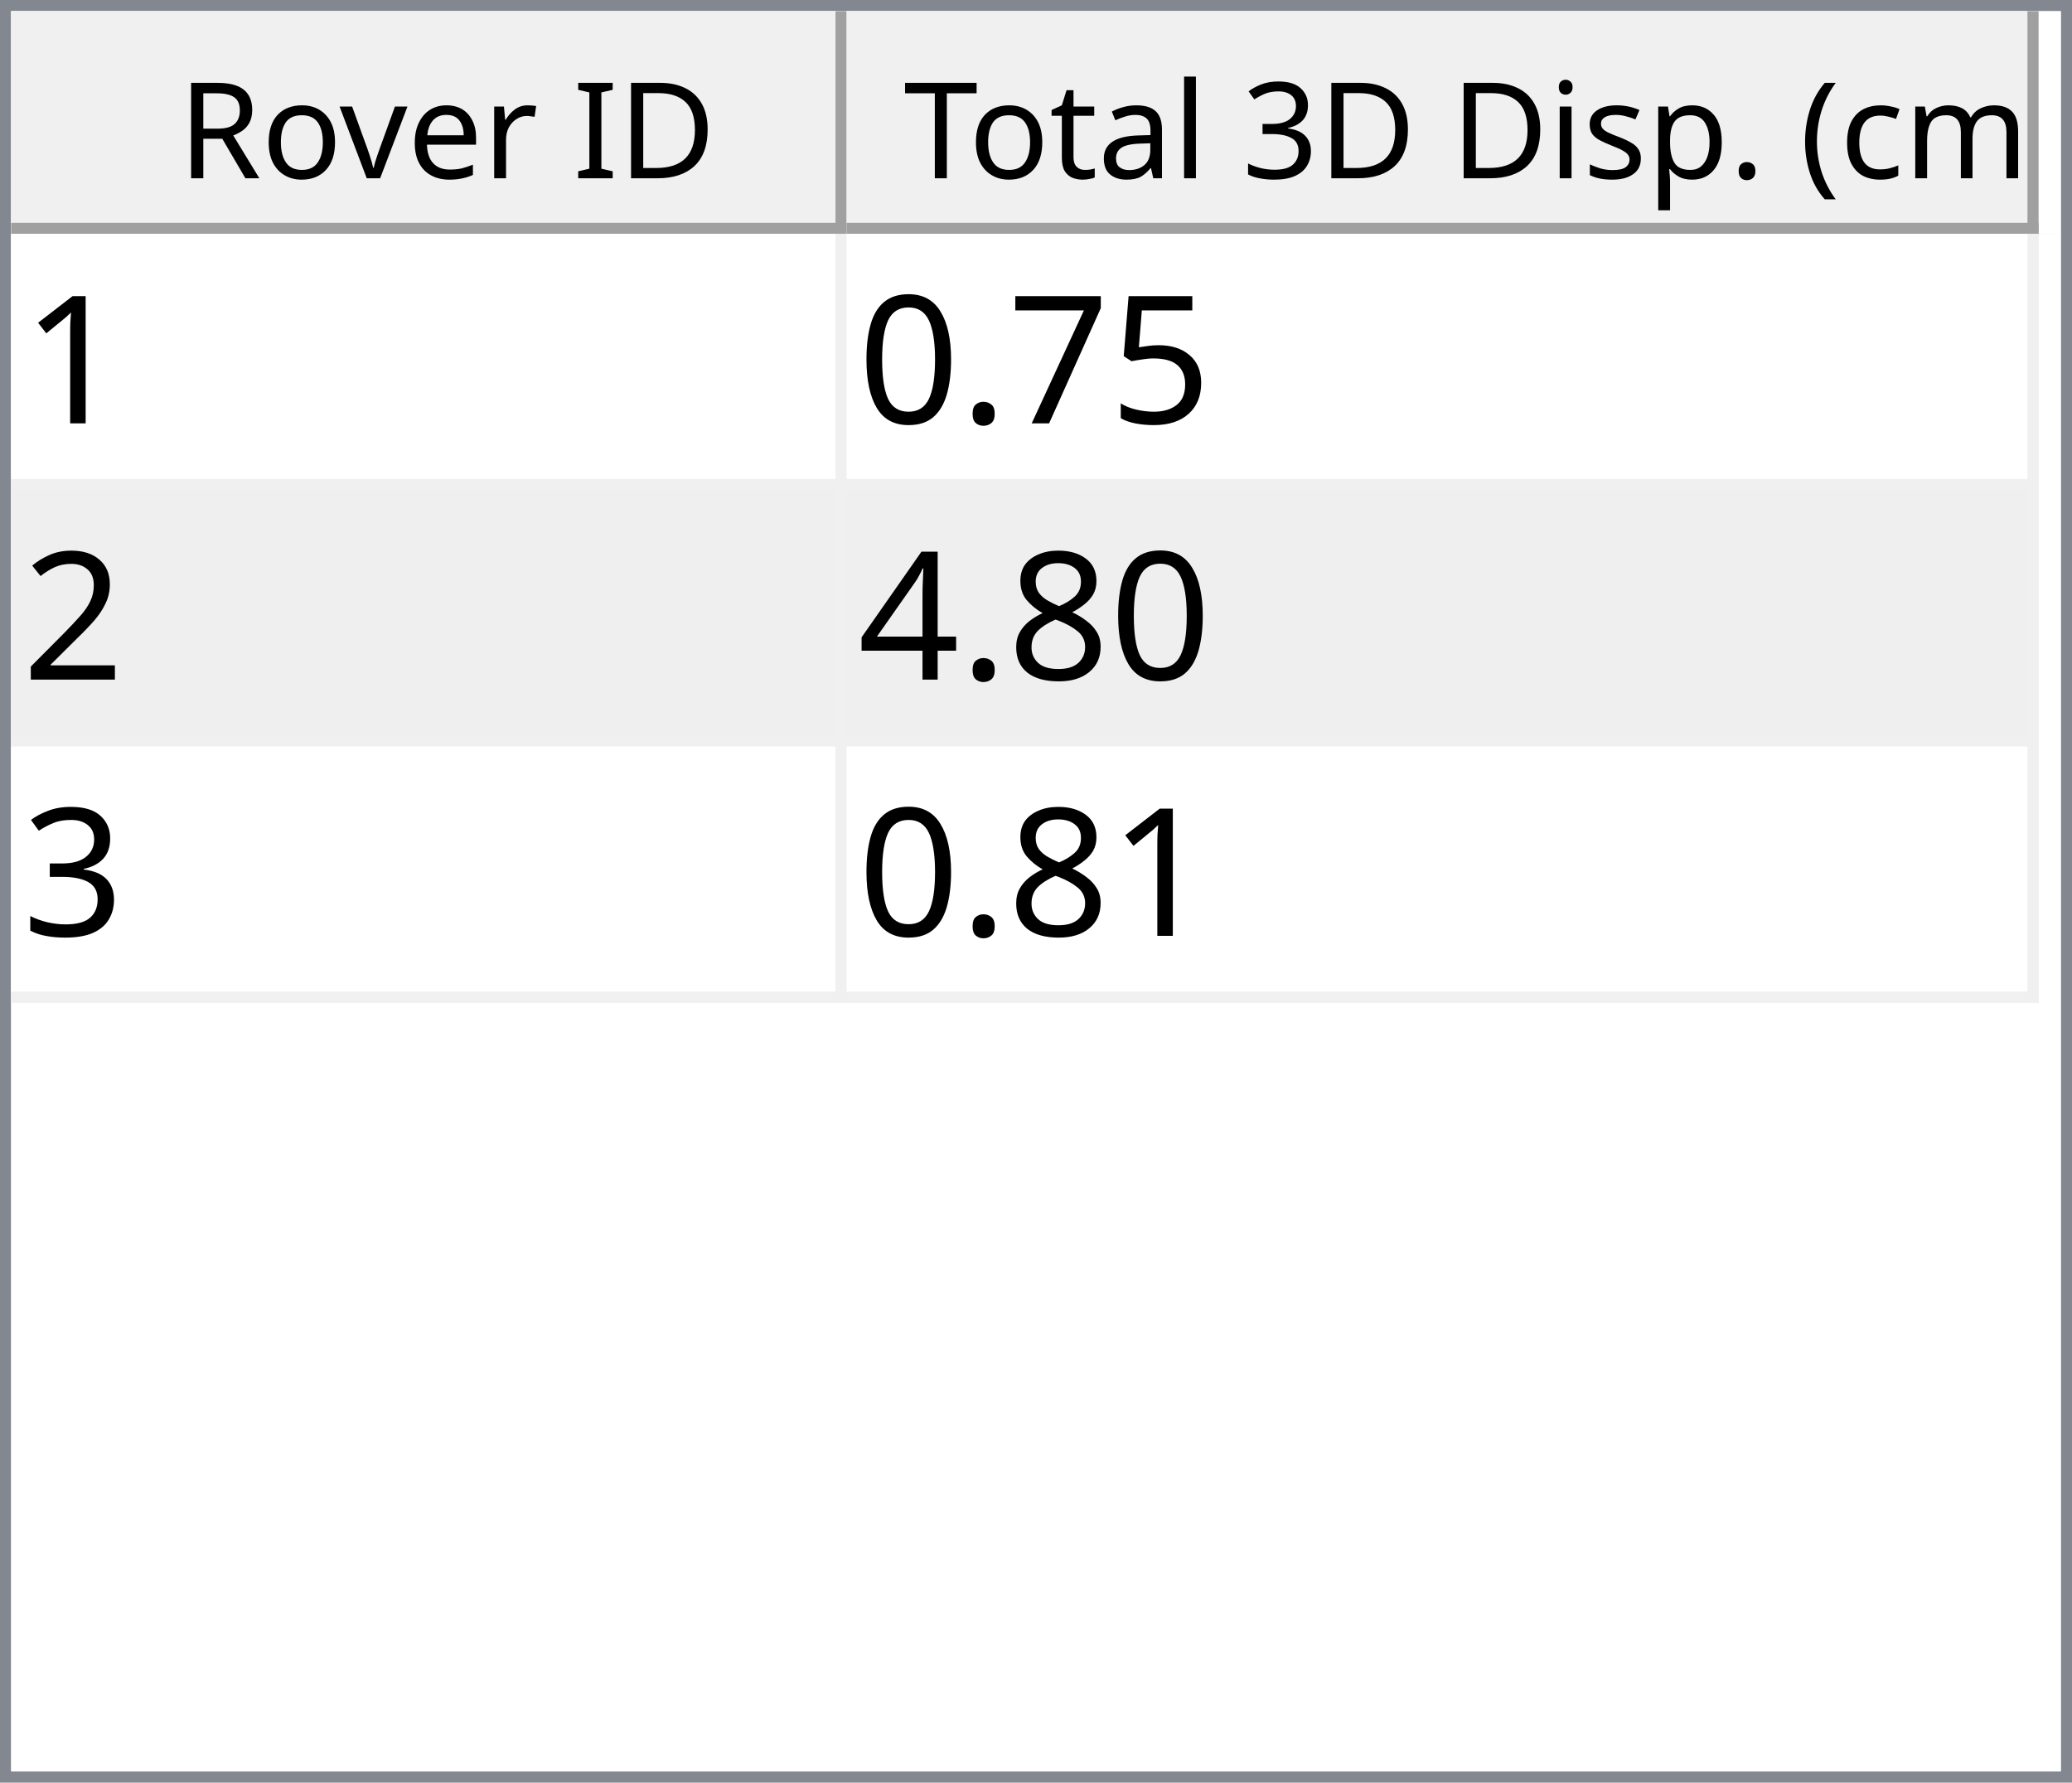
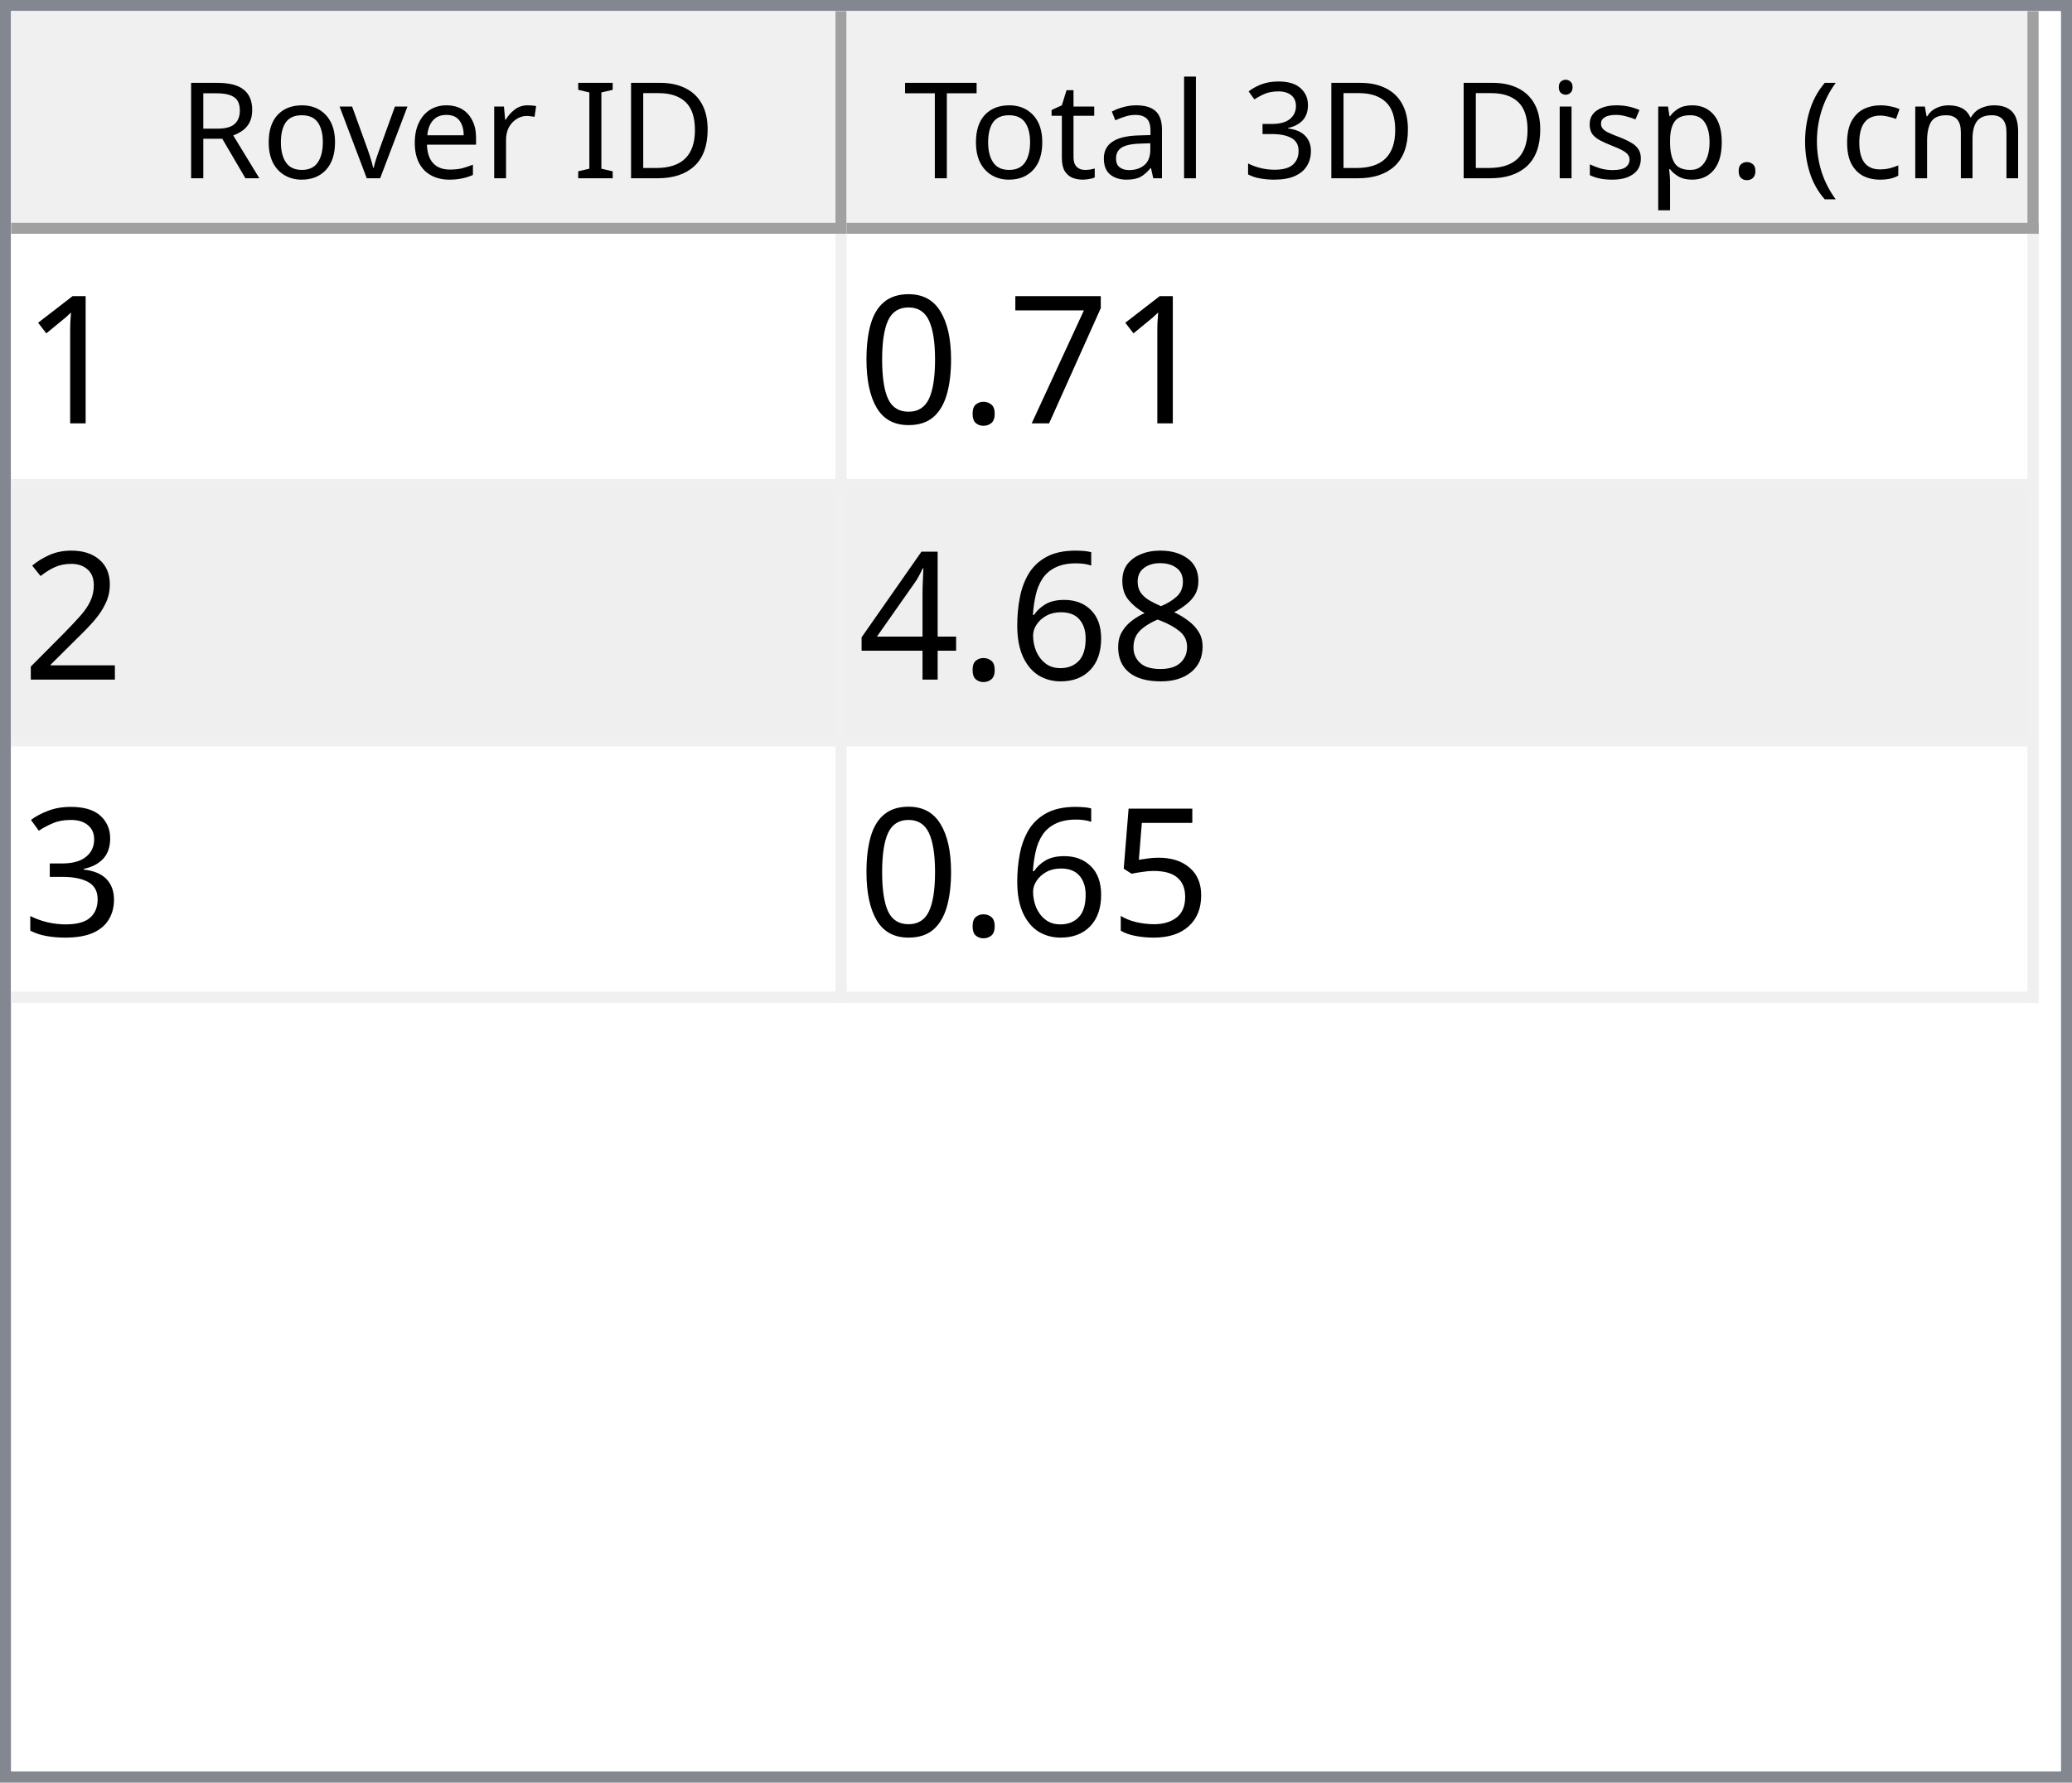
<svg xmlns="http://www.w3.org/2000/svg" style="fill-opacity:1; color-rendering:auto; color-interpolation:auto; text-rendering:auto; stroke:black; stroke-linecap:square; stroke-miterlimit:10; shape-rendering:auto; stroke-opacity:1; fill:black; stroke-dasharray:none; font-weight:normal; stroke-width:1; font-family:'Dialog'; font-style:normal; stroke-linejoin:miter; font-size:12px; stroke-dashoffset:0; image-rendering:auto;" width="186" height="160">
  <defs id="genericDefs" />
  <g>
    <defs id="defs1">
      <clipPath clipPathUnits="userSpaceOnUse" id="clipPath1">
        <path d="M0 0 L186 0 L186 160 L0 160 L0 0 Z" />
      </clipPath>
      <clipPath clipPathUnits="userSpaceOnUse" id="clipPath2">
        <path d="M0 0 L0 160 L186 160 L186 0 Z" />
      </clipPath>
      <clipPath clipPathUnits="userSpaceOnUse" id="clipPath3">
        <path d="M0 0 L0 20 L184 20 L184 0 Z" />
      </clipPath>
      <clipPath clipPathUnits="userSpaceOnUse" id="clipPath4">
        <path d="M0 0 L0 20 L75 20 L75 0 Z" />
      </clipPath>
      <clipPath clipPathUnits="userSpaceOnUse" id="clipPath5">
        <path d="M1 1 L1 19 L74 19 L74 1 Z" />
      </clipPath>
      <clipPath clipPathUnits="userSpaceOnUse" id="clipPath6">
        <path d="M0 0 L0 18 L73 18 L73 0 Z" />
      </clipPath>
      <clipPath clipPathUnits="userSpaceOnUse" id="clipPath7">
        <path d="M-0.5 -0.5 L-0.5 19.5 L74.5 19.5 L74.5 -0.5 Z" />
      </clipPath>
      <clipPath clipPathUnits="userSpaceOnUse" id="clipPath8">
        <path d="M0 0 L0 20 L107 20 L107 0 Z" />
      </clipPath>
      <clipPath clipPathUnits="userSpaceOnUse" id="clipPath9">
        <path d="M1 1 L1 19 L106 19 L106 1 Z" />
      </clipPath>
      <clipPath clipPathUnits="userSpaceOnUse" id="clipPath10">
        <path d="M0 0 L0 18 L105 18 L105 0 Z" />
      </clipPath>
      <clipPath clipPathUnits="userSpaceOnUse" id="clipPath11">
        <path d="M-0.5 -0.5 L-0.5 19.5 L106.5 19.5 L106.5 -0.5 Z" />
      </clipPath>
      <clipPath clipPathUnits="userSpaceOnUse" id="clipPath12">
        <path d="M0 0 L0 138 L184 138 L184 0 Z" />
      </clipPath>
      <clipPath clipPathUnits="userSpaceOnUse" id="clipPath13">
        <path d="M0 0 L0 69 L182 69 L182 0 Z" />
      </clipPath>
      <clipPath clipPathUnits="userSpaceOnUse" id="clipPath14">
        <path d="M-0.5 -0.5 L-0.5 68.5 L181.5 68.5 L181.5 -0.5 Z" />
      </clipPath>
      <clipPath clipPathUnits="userSpaceOnUse" id="clipPath15">
        <path d="M0 0 L0 22 L74 22 L74 0 Z" />
      </clipPath>
      <clipPath clipPathUnits="userSpaceOnUse" id="clipPath16">
        <path d="M0 0 L0 22 L106 22 L106 0 Z" />
      </clipPath>
      <font horiz-adv-x="64.551" id="font1">
        <font-face ascent="107.91" descent="25.098" units-per-em="100" style="font-style:normal; font-family:Segoe UI; font-weight:normal;" />
        <missing-glyph horiz-adv-x="64.551" d="M8.109 0 L8.109 68.266 L56.453 68.266 L56.453 0 L8.109 0 ZM15.328 7.234 L49.219 7.234 L49.219 61.031 L15.328 61.031 L15.328 7.234 Z" />
        <glyph unicode="D" horiz-adv-x="70.117" d="M9.188 0 L9.188 70.016 L28.516 70.016 Q65.531 70.016 65.531 35.891 Q65.531 19.672 55.25 9.836 Q44.969 0 27.734 0 L9.188 0 ZM17.391 62.594 L17.391 7.422 L27.828 7.422 Q41.609 7.422 49.273 14.797 Q56.938 22.172 56.938 35.688 Q56.938 62.594 28.328 62.594 L17.391 62.594 Z" />
        <glyph unicode="I" horiz-adv-x="26.611" d="M17.391 0 L9.188 0 L9.188 70.016 L17.391 70.016 L17.391 0 Z" />
        <glyph unicode=" " horiz-adv-x="27.393" d="" />
        <glyph unicode="r" horiz-adv-x="34.766" d="M34.188 41.891 Q32.078 43.5 28.125 43.5 Q23 43.5 19.555 38.672 Q16.109 33.844 16.109 25.484 L16.109 0 L8.109 0 L8.109 50 L16.109 50 L16.109 39.703 L16.312 39.703 Q18.016 44.969 21.531 47.922 Q25.047 50.875 29.391 50.875 Q32.516 50.875 34.188 50.203 L34.188 41.891 Z" />
        <glyph unicode="e" horiz-adv-x="52.295" d="M48.297 23 L12.984 23 Q13.188 14.656 17.484 10.109 Q21.781 5.562 29.297 5.562 Q37.75 5.562 44.828 11.141 L44.828 3.609 Q38.234 -1.172 27.391 -1.172 Q16.797 -1.172 10.742 5.641 Q4.688 12.453 4.688 24.812 Q4.688 36.469 11.305 43.82 Q17.922 51.172 27.734 51.172 Q37.547 51.172 42.922 44.828 Q48.297 38.484 48.297 27.203 L48.297 23 ZM40.094 29.781 Q40.047 36.719 36.75 40.578 Q33.453 44.438 27.594 44.438 Q21.922 44.438 17.969 40.383 Q14.016 36.328 13.094 29.781 L40.094 29.781 Z" />
        <glyph unicode="v" horiz-adv-x="47.9" d="M47.406 50 L27.484 0 L19.625 0 L0.688 50 L9.469 50 L22.172 13.672 Q23.578 9.672 23.922 6.688 L24.125 6.688 Q24.609 10.453 25.688 13.484 L38.969 50 L47.406 50 Z" />
        <glyph unicode="o" horiz-adv-x="58.594" d="M29 -1.172 Q17.922 -1.172 11.305 5.836 Q4.688 12.844 4.688 24.422 Q4.688 37.016 11.57 44.094 Q18.453 51.172 30.172 51.172 Q41.359 51.172 47.633 44.289 Q53.906 37.406 53.906 25.203 Q53.906 13.234 47.141 6.031 Q40.375 -1.172 29 -1.172 ZM29.594 44.438 Q21.875 44.438 17.383 39.188 Q12.891 33.938 12.891 24.703 Q12.891 15.828 17.43 10.695 Q21.969 5.562 29.594 5.562 Q37.359 5.562 41.531 10.594 Q45.703 15.625 45.703 24.906 Q45.703 34.281 41.531 39.359 Q37.359 44.438 29.594 44.438 Z" />
        <glyph unicode="R" horiz-adv-x="59.814" d="M59.375 0 L49.609 0 L37.891 19.625 Q36.281 22.359 34.766 24.289 Q33.25 26.219 31.664 27.438 Q30.078 28.656 28.25 29.219 Q26.422 29.781 24.125 29.781 L17.391 29.781 L17.391 0 L9.188 0 L9.188 70.016 L30.078 70.016 Q34.672 70.016 38.555 68.867 Q42.438 67.719 45.289 65.375 Q48.141 63.031 49.758 59.547 Q51.375 56.062 51.375 51.375 Q51.375 47.703 50.273 44.656 Q49.172 41.609 47.148 39.211 Q45.125 36.812 42.266 35.133 Q39.406 33.453 35.844 32.516 L35.844 32.328 Q37.594 31.547 38.891 30.547 Q40.188 29.547 41.359 28.18 Q42.531 26.812 43.68 25.078 Q44.828 23.344 46.234 21.047 L59.375 0 ZM17.391 62.594 L17.391 37.203 L28.516 37.203 Q31.594 37.203 34.203 38.133 Q36.812 39.062 38.719 40.797 Q40.625 42.531 41.703 45.047 Q42.781 47.562 42.781 50.688 Q42.781 56.297 39.141 59.445 Q35.5 62.594 28.609 62.594 L17.391 62.594 Z" />
        <glyph unicode=")" horiz-adv-x="30.176" d="M8.297 -15.922 L1.172 -15.922 Q16.406 2.344 16.406 26.812 Q16.406 51.469 1.078 70.016 L8.297 70.016 Q23.531 52.156 23.531 26.703 Q23.531 1.375 8.297 -15.922 Z" />
        <glyph unicode="m" horiz-adv-x="86.133" d="M79.109 0 L71.094 0 L71.094 28.719 Q71.094 37.016 68.531 40.727 Q65.969 44.438 59.906 44.438 Q54.781 44.438 51.195 39.75 Q47.609 35.062 47.609 28.516 L47.609 0 L39.594 0 L39.594 29.688 Q39.594 44.438 28.219 44.438 Q22.953 44.438 19.531 40.016 Q16.109 35.594 16.109 28.516 L16.109 0 L8.109 0 L8.109 50 L16.109 50 L16.109 42.094 L16.312 42.094 Q21.625 51.172 31.844 51.172 Q36.969 51.172 40.773 48.312 Q44.578 45.453 46 40.828 Q51.562 51.172 62.594 51.172 Q79.109 51.172 79.109 30.812 L79.109 0 Z" />
        <glyph unicode="c" horiz-adv-x="46.191" d="M42.188 2.297 Q36.422 -1.172 28.516 -1.172 Q17.828 -1.172 11.258 5.789 Q4.688 12.75 4.688 23.828 Q4.688 36.188 11.766 43.68 Q18.844 51.172 30.672 51.172 Q37.25 51.172 42.281 48.734 L42.281 40.531 Q36.719 44.438 30.375 44.438 Q22.703 44.438 17.797 38.945 Q12.891 33.453 12.891 24.516 Q12.891 15.719 17.508 10.641 Q22.125 5.562 29.891 5.562 Q36.422 5.562 42.188 9.906 L42.188 2.297 Z" />
        <glyph unicode="(" horiz-adv-x="30.176" d="M29.109 -15.922 L21.969 -15.922 Q6.844 1.375 6.844 26.703 Q6.844 52.156 21.969 70.016 L29.203 70.016 Q13.875 51.469 13.875 26.812 Q13.875 2.344 29.109 -15.922 Z" />
        <glyph unicode="." horiz-adv-x="21.68" d="M10.891 -1.078 Q8.641 -1.078 7.055 0.539 Q5.469 2.156 5.469 4.391 Q5.469 6.641 7.055 8.273 Q8.641 9.906 10.891 9.906 Q13.188 9.906 14.797 8.273 Q16.406 6.641 16.406 4.391 Q16.406 2.156 14.797 0.539 Q13.188 -1.078 10.891 -1.078 Z" />
        <glyph unicode="p" horiz-adv-x="58.789" d="M16.312 7.234 L16.109 7.234 L16.109 -23 L8.109 -23 L8.109 50 L16.109 50 L16.109 41.219 L16.312 41.219 Q22.219 51.172 33.594 51.172 Q43.266 51.172 48.688 44.461 Q54.109 37.75 54.109 26.469 Q54.109 13.922 48 6.375 Q41.891 -1.172 31.297 -1.172 Q21.578 -1.172 16.312 7.234 ZM16.109 27.391 L16.109 20.406 Q16.109 14.203 20.141 9.883 Q24.172 5.562 30.375 5.562 Q37.641 5.562 41.773 11.133 Q45.906 16.703 45.906 26.609 Q45.906 34.969 42.047 39.703 Q38.188 44.438 31.594 44.438 Q24.609 44.438 20.359 39.578 Q16.109 34.719 16.109 27.391 Z" />
        <glyph unicode="s" horiz-adv-x="42.432" d="M5.078 1.812 L5.078 10.406 Q11.625 5.562 19.484 5.562 Q30.031 5.562 30.031 12.594 Q30.031 14.594 29.125 15.992 Q28.219 17.391 26.68 18.461 Q25.141 19.531 23.07 20.383 Q21 21.234 18.609 22.172 Q15.281 23.484 12.766 24.828 Q10.25 26.172 8.57 27.859 Q6.891 29.547 6.031 31.695 Q5.172 33.844 5.172 36.719 Q5.172 40.234 6.789 42.945 Q8.406 45.656 11.086 47.484 Q13.766 49.312 17.211 50.242 Q20.656 51.172 24.312 51.172 Q30.812 51.172 35.938 48.922 L35.938 40.828 Q30.422 44.438 23.25 44.438 Q21 44.438 19.195 43.922 Q17.391 43.406 16.094 42.477 Q14.797 41.547 14.086 40.258 Q13.375 38.969 13.375 37.406 Q13.375 35.453 14.086 34.133 Q14.797 32.812 16.164 31.789 Q17.531 30.766 19.484 29.938 Q21.438 29.109 23.922 28.125 Q27.25 26.859 29.883 25.516 Q32.516 24.172 34.375 22.484 Q36.234 20.797 37.234 18.602 Q38.234 16.406 38.234 13.375 Q38.234 9.672 36.602 6.938 Q34.969 4.203 32.234 2.398 Q29.5 0.594 25.93 -0.289 Q22.359 -1.172 18.453 -1.172 Q10.75 -1.172 5.078 1.812 Z" />
        <glyph unicode="i" horiz-adv-x="24.219" d="M12.203 62.703 Q10.062 62.703 8.547 64.164 Q7.031 65.625 7.031 67.875 Q7.031 70.125 8.547 71.609 Q10.062 73.094 12.203 73.094 Q14.406 73.094 15.945 71.609 Q17.484 70.125 17.484 67.875 Q17.484 65.719 15.945 64.211 Q14.406 62.703 12.203 62.703 ZM16.109 0 L8.109 0 L8.109 50 L16.109 50 L16.109 0 Z" />
        <glyph unicode="3" horiz-adv-x="53.906" d="M46.531 19.828 Q46.531 15.094 44.75 11.211 Q42.969 7.328 39.719 4.57 Q36.469 1.812 31.93 0.297 Q27.391 -1.219 21.922 -1.219 Q11.922 -1.219 6 2.594 L6 11.188 Q13.094 5.609 22.219 5.609 Q25.875 5.609 28.828 6.539 Q31.781 7.469 33.906 9.227 Q36.031 10.984 37.18 13.477 Q38.328 15.969 38.328 19.094 Q38.328 32.812 18.797 32.812 L12.984 32.812 L12.984 39.594 L18.5 39.594 Q35.797 39.594 35.797 52.484 Q35.797 64.406 22.609 64.406 Q15.188 64.406 8.688 59.422 L8.688 67.188 Q15.375 71.188 24.609 71.188 Q29 71.188 32.57 69.969 Q36.141 68.75 38.68 66.555 Q41.219 64.359 42.609 61.281 Q44 58.203 44 54.5 Q44 40.672 30.031 36.719 L30.031 36.531 Q33.594 36.141 36.625 34.797 Q39.656 33.453 41.852 31.305 Q44.047 29.156 45.289 26.25 Q46.531 23.344 46.531 19.828 Z" />
        <glyph unicode="l" horiz-adv-x="24.219" d="M16.109 0 L8.109 0 L8.109 74.031 L16.109 74.031 L16.109 0 Z" />
        <glyph unicode="a" horiz-adv-x="50.879" d="M43.891 0 L35.891 0 L35.891 7.812 L35.688 7.812 Q30.469 -1.172 20.312 -1.172 Q12.844 -1.172 8.617 2.781 Q4.391 6.734 4.391 13.281 Q4.391 27.297 20.906 29.594 L35.891 31.688 Q35.891 44.438 25.594 44.438 Q16.547 44.438 9.281 38.281 L9.281 46.484 Q16.656 51.172 26.266 51.172 Q43.891 51.172 43.891 32.516 L43.891 0 ZM35.891 25.297 L23.828 23.641 Q18.266 22.859 15.43 20.875 Q12.594 18.891 12.594 13.875 Q12.594 10.203 15.211 7.883 Q17.828 5.562 22.172 5.562 Q28.125 5.562 32.008 9.742 Q35.891 13.922 35.891 20.312 L35.891 25.297 Z" />
        <glyph unicode="t" horiz-adv-x="33.887" d="M31.297 0.484 Q28.469 -1.078 23.828 -1.078 Q10.688 -1.078 10.688 13.578 L10.688 43.172 L2.094 43.172 L2.094 50 L10.688 50 L10.688 62.203 L18.703 64.797 L18.703 50 L31.297 50 L31.297 43.172 L18.703 43.172 L18.703 14.984 Q18.703 9.969 20.414 7.82 Q22.125 5.672 26.078 5.672 Q29.109 5.672 31.297 7.328 L31.297 0.484 Z" />
        <glyph unicode="T" horiz-adv-x="52.393" d="M50.594 62.594 L30.375 62.594 L30.375 0 L22.172 0 L22.172 62.594 L2 62.594 L2 70.016 L50.594 70.016 L50.594 62.594 Z" />
      </font>
      <font horiz-adv-x="75.0" id="font2">
        <font-face ascent="100.537" descent="21.973" units-per-em="100" style="font-style:normal; font-family:sans-serif; font-weight:normal;" />
        <missing-glyph horiz-adv-x="75.0" d="M12.5 0 L12.5 62.5 L62.5 62.5 L62.5 0 L12.5 0 ZM14.062 1.562 L60.938 1.562 L60.938 60.938 L14.062 60.938 L14.062 1.562 Z" />
        <glyph unicode="1" horiz-adv-x="55.615" d="M37.25 0 L28.469 0 L28.469 56 Q25.297 52.984 20.141 49.953 Q14.984 46.922 10.891 45.406 L10.891 53.906 Q18.266 57.375 23.781 62.305 Q29.297 67.234 31.594 71.875 L37.25 71.875 L37.25 0 Z" />
-         <glyph unicode="5" horiz-adv-x="55.615" d="M4.156 18.75 L13.375 19.531 Q14.406 12.797 18.141 9.398 Q21.875 6 27.156 6 Q33.5 6 37.891 10.789 Q42.281 15.578 42.281 23.484 Q42.281 31 38.062 35.352 Q33.844 39.703 27 39.703 Q22.75 39.703 19.336 37.773 Q15.922 35.844 13.969 32.766 L5.719 33.844 L12.641 70.609 L48.25 70.609 L48.25 62.203 L19.672 62.203 L15.828 42.969 Q22.266 47.469 29.344 47.469 Q38.719 47.469 45.164 40.969 Q51.609 34.469 51.609 24.266 Q51.609 14.547 45.953 7.469 Q39.062 -1.219 27.156 -1.219 Q17.391 -1.219 11.211 4.25 Q5.031 9.719 4.156 18.75 Z" />
        <glyph unicode="7" horiz-adv-x="55.615" d="M4.734 62.203 L4.734 70.656 L51.078 70.656 L51.078 63.812 Q44.234 56.547 37.523 44.484 Q30.812 32.422 27.156 19.672 Q24.516 10.688 23.781 0 L14.75 0 Q14.891 8.453 18.062 20.414 Q21.234 32.375 27.172 43.484 Q33.109 54.594 39.797 62.203 L4.734 62.203 Z" />
        <glyph unicode="." horiz-adv-x="27.783" d="M9.078 0 L9.078 10.016 L19.094 10.016 L19.094 0 L9.078 0 Z" />
        <glyph unicode="0" horiz-adv-x="55.615" d="M4.156 35.297 Q4.156 48 6.766 55.742 Q9.375 63.484 14.523 67.68 Q19.672 71.875 27.484 71.875 Q33.25 71.875 37.594 69.555 Q41.938 67.234 44.773 62.867 Q47.609 58.5 49.219 52.227 Q50.828 45.953 50.828 35.297 Q50.828 22.703 48.242 14.969 Q45.656 7.234 40.508 3.008 Q35.359 -1.219 27.484 -1.219 Q17.141 -1.219 11.234 6.203 Q4.156 15.141 4.156 35.297 ZM13.188 35.297 Q13.188 17.672 17.312 11.836 Q21.438 6 27.484 6 Q33.547 6 37.672 11.859 Q41.797 17.719 41.797 35.297 Q41.797 52.984 37.672 58.789 Q33.547 64.594 27.391 64.594 Q21.344 64.594 17.719 59.469 Q13.188 52.938 13.188 35.297 Z" />
        <glyph unicode="2" horiz-adv-x="55.615" d="M50.344 8.453 L50.344 0 L3.031 0 Q2.938 3.172 4.047 6.109 Q5.859 10.938 9.836 15.625 Q13.812 20.312 21.344 26.469 Q33.016 36.031 37.117 41.625 Q41.219 47.219 41.219 52.203 Q41.219 57.422 37.477 61.008 Q33.734 64.594 27.734 64.594 Q21.391 64.594 17.578 60.789 Q13.766 56.984 13.719 50.25 L4.688 51.172 Q5.609 61.281 11.664 66.578 Q17.719 71.875 27.938 71.875 Q38.234 71.875 44.242 66.164 Q50.25 60.453 50.25 52 Q50.25 47.703 48.492 43.555 Q46.734 39.406 42.656 34.812 Q38.578 30.219 29.109 22.219 Q21.188 15.578 18.945 13.211 Q16.703 10.844 15.234 8.453 L50.344 8.453 Z" />
        <glyph unicode="8" horiz-adv-x="55.615" d="M17.672 38.812 Q12.203 40.828 9.57 44.539 Q6.938 48.25 6.938 53.422 Q6.938 61.234 12.555 66.555 Q18.172 71.875 27.484 71.875 Q36.859 71.875 42.578 66.43 Q48.297 60.984 48.297 53.172 Q48.297 48.188 45.68 44.508 Q43.062 40.828 37.75 38.812 Q44.344 36.672 47.781 31.883 Q51.219 27.094 51.219 20.453 Q51.219 11.281 44.727 5.031 Q38.234 -1.219 27.641 -1.219 Q17.047 -1.219 10.547 5.055 Q4.047 11.328 4.047 20.703 Q4.047 27.688 7.594 32.398 Q11.141 37.109 17.672 38.812 ZM15.922 53.719 Q15.922 48.641 19.195 45.414 Q22.469 42.188 27.688 42.188 Q32.766 42.188 36.016 45.383 Q39.266 48.578 39.266 53.219 Q39.266 58.062 35.914 61.359 Q32.562 64.656 27.594 64.656 Q22.562 64.656 19.242 61.43 Q15.922 58.203 15.922 53.719 ZM13.094 20.656 Q13.094 16.891 14.875 13.375 Q16.656 9.859 20.172 7.93 Q23.688 6 27.734 6 Q34.031 6 38.133 10.055 Q42.234 14.109 42.234 20.359 Q42.234 26.703 38.016 30.859 Q33.797 35.016 27.438 35.016 Q21.234 35.016 17.164 30.914 Q13.094 26.812 13.094 20.656 Z" />
+         <glyph unicode="6" horiz-adv-x="55.615" d="M49.75 54.047 L41.016 53.375 Q39.844 58.547 37.703 60.891 Q34.125 64.656 28.906 64.656 Q24.703 64.656 21.531 62.312 Q17.391 59.281 14.992 53.469 Q12.594 47.656 12.5 36.922 Q15.672 41.75 20.266 44.094 Q24.859 46.438 29.891 46.438 Q38.672 46.438 44.852 39.969 Q51.031 33.5 51.031 23.25 Q51.031 16.5 48.125 10.719 Q45.219 4.938 40.141 1.859 Q35.062 -1.219 28.609 -1.219 Q17.625 -1.219 10.695 6.859 Q3.766 14.938 3.766 33.5 Q3.766 54.25 11.422 63.672 Q18.109 71.875 29.438 71.875 Q37.891 71.875 43.289 67.141 Q48.688 62.406 49.75 54.047 ZM13.875 23.188 Q13.875 18.656 15.797 14.508 Q17.719 10.359 21.188 8.18 Q24.656 6 28.469 6 Q34.031 6 38.039 10.492 Q42.047 14.984 42.047 22.703 Q42.047 30.125 38.086 34.398 Q34.125 38.672 28.125 38.672 Q22.172 38.672 18.023 34.398 Q13.875 30.125 13.875 23.188 Z" />
        <glyph unicode="4" horiz-adv-x="55.615" d="M32.328 0 L32.328 17.141 L1.266 17.141 L1.266 25.203 L33.938 71.578 L41.109 71.578 L41.109 25.203 L50.781 25.203 L50.781 17.141 L41.109 17.141 L41.109 0 L32.328 0 ZM32.328 25.203 L32.328 57.469 L9.906 25.203 L32.328 25.203 Z" />
        <glyph unicode="3" horiz-adv-x="55.615" d="M4.203 18.891 L12.984 20.062 Q14.5 12.594 18.141 9.297 Q21.781 6 27 6 Q33.203 6 37.477 10.297 Q41.75 14.594 41.75 20.953 Q41.75 27 37.797 30.93 Q33.844 34.859 27.734 34.859 Q25.25 34.859 21.531 33.891 L22.516 41.609 Q23.391 41.5 23.922 41.5 Q29.547 41.5 34.039 44.43 Q38.531 47.359 38.531 53.469 Q38.531 58.297 35.258 61.477 Q31.984 64.656 26.812 64.656 Q21.688 64.656 18.266 61.43 Q14.844 58.203 13.875 51.766 L5.078 53.328 Q6.688 62.156 12.398 67.016 Q18.109 71.875 26.609 71.875 Q32.469 71.875 37.398 69.359 Q42.328 66.844 44.945 62.5 Q47.562 58.156 47.562 53.266 Q47.562 48.641 45.07 44.828 Q42.578 41.016 37.703 38.766 Q44.047 37.312 47.562 32.695 Q51.078 28.078 51.078 21.141 Q51.078 11.766 44.242 5.25 Q37.406 -1.266 26.953 -1.266 Q17.531 -1.266 11.305 4.352 Q5.078 9.969 4.203 18.891 Z" />
+         <glyph unicode="5" horiz-adv-x="55.615" d="M4.156 18.75 L13.375 19.531 Q14.406 12.797 18.141 9.398 Q21.875 6 27.156 6 Q33.5 6 37.891 10.789 Q42.281 15.578 42.281 23.484 Q42.281 31 38.062 35.352 Q33.844 39.703 27 39.703 Q22.75 39.703 19.336 37.773 Q15.922 35.844 13.969 32.766 L5.719 33.844 L12.641 70.609 L48.25 70.609 L48.25 62.203 L19.672 62.203 L15.828 42.969 Q22.266 47.469 29.344 47.469 Q38.719 47.469 45.164 40.969 Q51.609 34.469 51.609 24.266 Q51.609 14.547 45.953 7.469 Q39.062 -1.219 27.156 -1.219 Q17.391 -1.219 11.211 4.25 Q5.031 9.719 4.156 18.75 Z" />
      </font>
    </defs>
    <g style="fill:white; stroke:white;">
      <rect x="0" y="0" width="186" style="clip-path:url(#clipPath1); stroke:none;" height="160" />
    </g>
    <g style="fill:white; text-rendering:optimizeSpeed; color-rendering:optimizeSpeed; image-rendering:optimizeSpeed; shape-rendering:crispEdges; stroke:white; color-interpolation:sRGB;">
      <rect x="0" width="186" height="160" y="0" style="stroke:none;" />
      <path style="stroke:none;" d="M0 160 L186 160 L186 0 L0 0 Z" />
    </g>
    <g style="fill:rgb(240,240,240); font-family:'Segoe UI'; stroke:rgb(240,240,240);">
      <rect x="0" y="0" width="186" style="clip-path:url(#clipPath2); stroke:none;" height="160" />
    </g>
    <g style="fill:rgb(130,135,144); font-family:'Segoe UI'; stroke:rgb(130,135,144);">
      <path d="M0 0 L186 0 L186 160 L0 160 L0 0 ZM1 1 L185 1 L185 159 L1 159 L1 1 Z" style="fill-rule:evenodd; clip-path:url(#clipPath2); stroke:none;" />
    </g>
    <g style="fill:white; font-family:'Segoe UI'; stroke:white;" transform="translate(1,1)">
      <rect x="0" y="0" width="184" style="clip-path:url(#clipPath3); stroke:none;" height="20" />
    </g>
    <g style="fill:rgb(240,240,240); font-family:'Segoe UI'; stroke:rgb(240,240,240);" transform="translate(1,1)">
      <rect x="0" y="0" width="75" style="clip-path:url(#clipPath4); stroke:none;" height="20" />
    </g>
    <g style="font-family:'Segoe UI';" transform="translate(2,2)">
      <text x="14" xml:space="preserve" y="14" style="clip-path:url(#clipPath6); stroke:none;">Rover ID</text>
    </g>
    <g style="fill:rgb(160,160,160); font-family:'Segoe UI'; stroke:rgb(160,160,160); stroke-linejoin:bevel;" transform="translate(1.5,1.5)">
      <line x1="74" x2="74" y1="0" style="fill:none; clip-path:url(#clipPath7);" y2="19" />
    </g>
    <g style="fill:rgb(160,160,160); font-family:'Segoe UI'; stroke:rgb(160,160,160); stroke-linejoin:bevel;" transform="matrix(1,0,0,1,1,1) translate(0.5,0.5)">
      <line x1="0" x2="74" y1="19" style="fill:none; clip-path:url(#clipPath7);" y2="19" />
    </g>
    <g style="fill:rgb(240,240,240); font-family:'Segoe UI'; stroke:rgb(240,240,240);" transform="translate(76,1)">
      <rect x="0" y="0" width="107" style="clip-path:url(#clipPath8); stroke:none;" height="20" />
    </g>
    <g style="font-family:'Segoe UI';" transform="translate(77,2)">
      <text x="1" xml:space="preserve" y="14" style="clip-path:url(#clipPath10); stroke:none;"> Total 3D Disp. (cm)</text>
    </g>
    <g style="fill:rgb(160,160,160); font-family:'Segoe UI'; stroke:rgb(160,160,160); stroke-linejoin:bevel;" transform="translate(76.5,1.5)">
      <line x1="106" x2="106" y1="0" style="fill:none; clip-path:url(#clipPath11);" y2="19" />
    </g>
    <g style="fill:rgb(160,160,160); font-family:'Segoe UI'; stroke:rgb(160,160,160); stroke-linejoin:bevel;" transform="matrix(1,0,0,1,76,1) translate(0.5,0.5)">
      <line x1="0" x2="106" y1="19" style="fill:none; clip-path:url(#clipPath11);" y2="19" />
    </g>
    <g style="fill:white; font-family:'Segoe UI'; stroke:white;" transform="translate(1,21)">
      <rect x="0" y="0" width="184" style="clip-path:url(#clipPath12); stroke:none;" height="138" />
    </g>
    <g style="fill:rgb(240,240,240); font-size:16px; font-family:sans-serif; stroke:rgb(240,240,240);" transform="translate(1,21)">
      <rect x="0" y="0" width="182" style="clip-path:url(#clipPath13); stroke:none;" height="69" />
      <line transform="translate(0.5,0.5)" x1="0" x2="181" y1="22" style="clip-path:url(#clipPath14); fill:none; stroke-linejoin:bevel;" y2="22" />
    </g>
    <g transform="matrix(1,0,0,1,1,21) translate(0.5,0.5)" style="fill:rgb(240,240,240); font-size:16px; font-family:sans-serif; stroke:rgb(240,240,240); stroke-linejoin:bevel;">
      <line x1="0" x2="181" y1="45" style="fill:none; clip-path:url(#clipPath14);" y2="45" />
    </g>
    <g transform="matrix(1,0,0,1,1,21) translate(0.5,0.5)" style="fill:rgb(240,240,240); font-size:16px; font-family:sans-serif; stroke:rgb(240,240,240); stroke-linejoin:bevel;">
      <line x1="0" x2="181" y1="68" style="fill:none; clip-path:url(#clipPath14);" y2="68" />
    </g>
    <g transform="matrix(1,0,0,1,1,21) translate(0.5,0.5)" style="fill:rgb(240,240,240); font-size:16px; font-family:sans-serif; stroke:rgb(240,240,240); stroke-linejoin:bevel;">
      <line x1="74" x2="74" y1="0" style="fill:none; clip-path:url(#clipPath14);" y2="68" />
    </g>
    <g transform="matrix(1,0,0,1,1,21) translate(0.5,0.5)" style="fill:rgb(240,240,240); font-size:16px; font-family:sans-serif; stroke:rgb(240,240,240); stroke-linejoin:bevel;">
      <line x1="181" x2="181" y1="0" style="fill:none; clip-path:url(#clipPath14);" y2="68" />
    </g>
    <g style="fill:white; font-size:16px; font-family:sans-serif; stroke:white;" transform="matrix(1,0,0,1,1,21)">
      <rect x="0" y="0" width="74" style="clip-path:url(#clipPath15); stroke:none;" height="22" />
      <text x="1" y="17" style="fill:black; clip-path:url(#clipPath15); stroke:none;" xml:space="preserve">1</text>
    </g>
    <g style="fill:white; font-size:16px; font-family:sans-serif; stroke:white;" transform="matrix(1,0,0,1,1,21) translate(75,0)">
      <rect x="0" y="0" width="106" style="clip-path:url(#clipPath16); stroke:none;" height="22" />
-       <text x="1" y="17" style="fill:black; clip-path:url(#clipPath16); stroke:none;" xml:space="preserve">0.75</text>
+       <text x="1" y="17" style="fill:black; clip-path:url(#clipPath16); stroke:none;" xml:space="preserve">0.71</text>
    </g>
    <g style="fill:rgb(239,239,239); font-size:16px; font-family:sans-serif; stroke:rgb(239,239,239);" transform="matrix(1,0,0,1,1,21) translate(0,23)">
      <rect x="0" y="0" width="74" style="clip-path:url(#clipPath15); stroke:none;" height="22" />
      <text x="1" y="17" style="fill:black; clip-path:url(#clipPath15); stroke:none;" xml:space="preserve">2</text>
    </g>
    <g style="fill:rgb(239,239,239); font-size:16px; font-family:sans-serif; stroke:rgb(239,239,239);" transform="matrix(1,0,0,1,1,21) translate(75,23)">
      <rect x="0" y="0" width="106" style="clip-path:url(#clipPath16); stroke:none;" height="22" />
-       <text x="1" y="17" style="fill:black; clip-path:url(#clipPath16); stroke:none;" xml:space="preserve">4.80</text>
+       <text x="1" y="17" style="fill:black; clip-path:url(#clipPath16); stroke:none;" xml:space="preserve">4.68</text>
    </g>
    <g style="fill:white; font-size:16px; font-family:sans-serif; stroke:white;" transform="matrix(1,0,0,1,1,21) translate(0,46)">
      <rect x="0" y="0" width="74" style="clip-path:url(#clipPath15); stroke:none;" height="22" />
      <text x="1" y="17" style="fill:black; clip-path:url(#clipPath15); stroke:none;" xml:space="preserve">3</text>
    </g>
    <g style="fill:white; font-size:16px; font-family:sans-serif; stroke:white;" transform="matrix(1,0,0,1,1,21) translate(75,46)">
      <rect x="0" y="0" width="106" style="clip-path:url(#clipPath16); stroke:none;" height="22" />
-       <text x="1" y="17" style="fill:black; clip-path:url(#clipPath16); stroke:none;" xml:space="preserve">0.81</text>
+       <text x="1" y="17" style="fill:black; clip-path:url(#clipPath16); stroke:none;" xml:space="preserve">0.65</text>
    </g>
  </g>
</svg>
